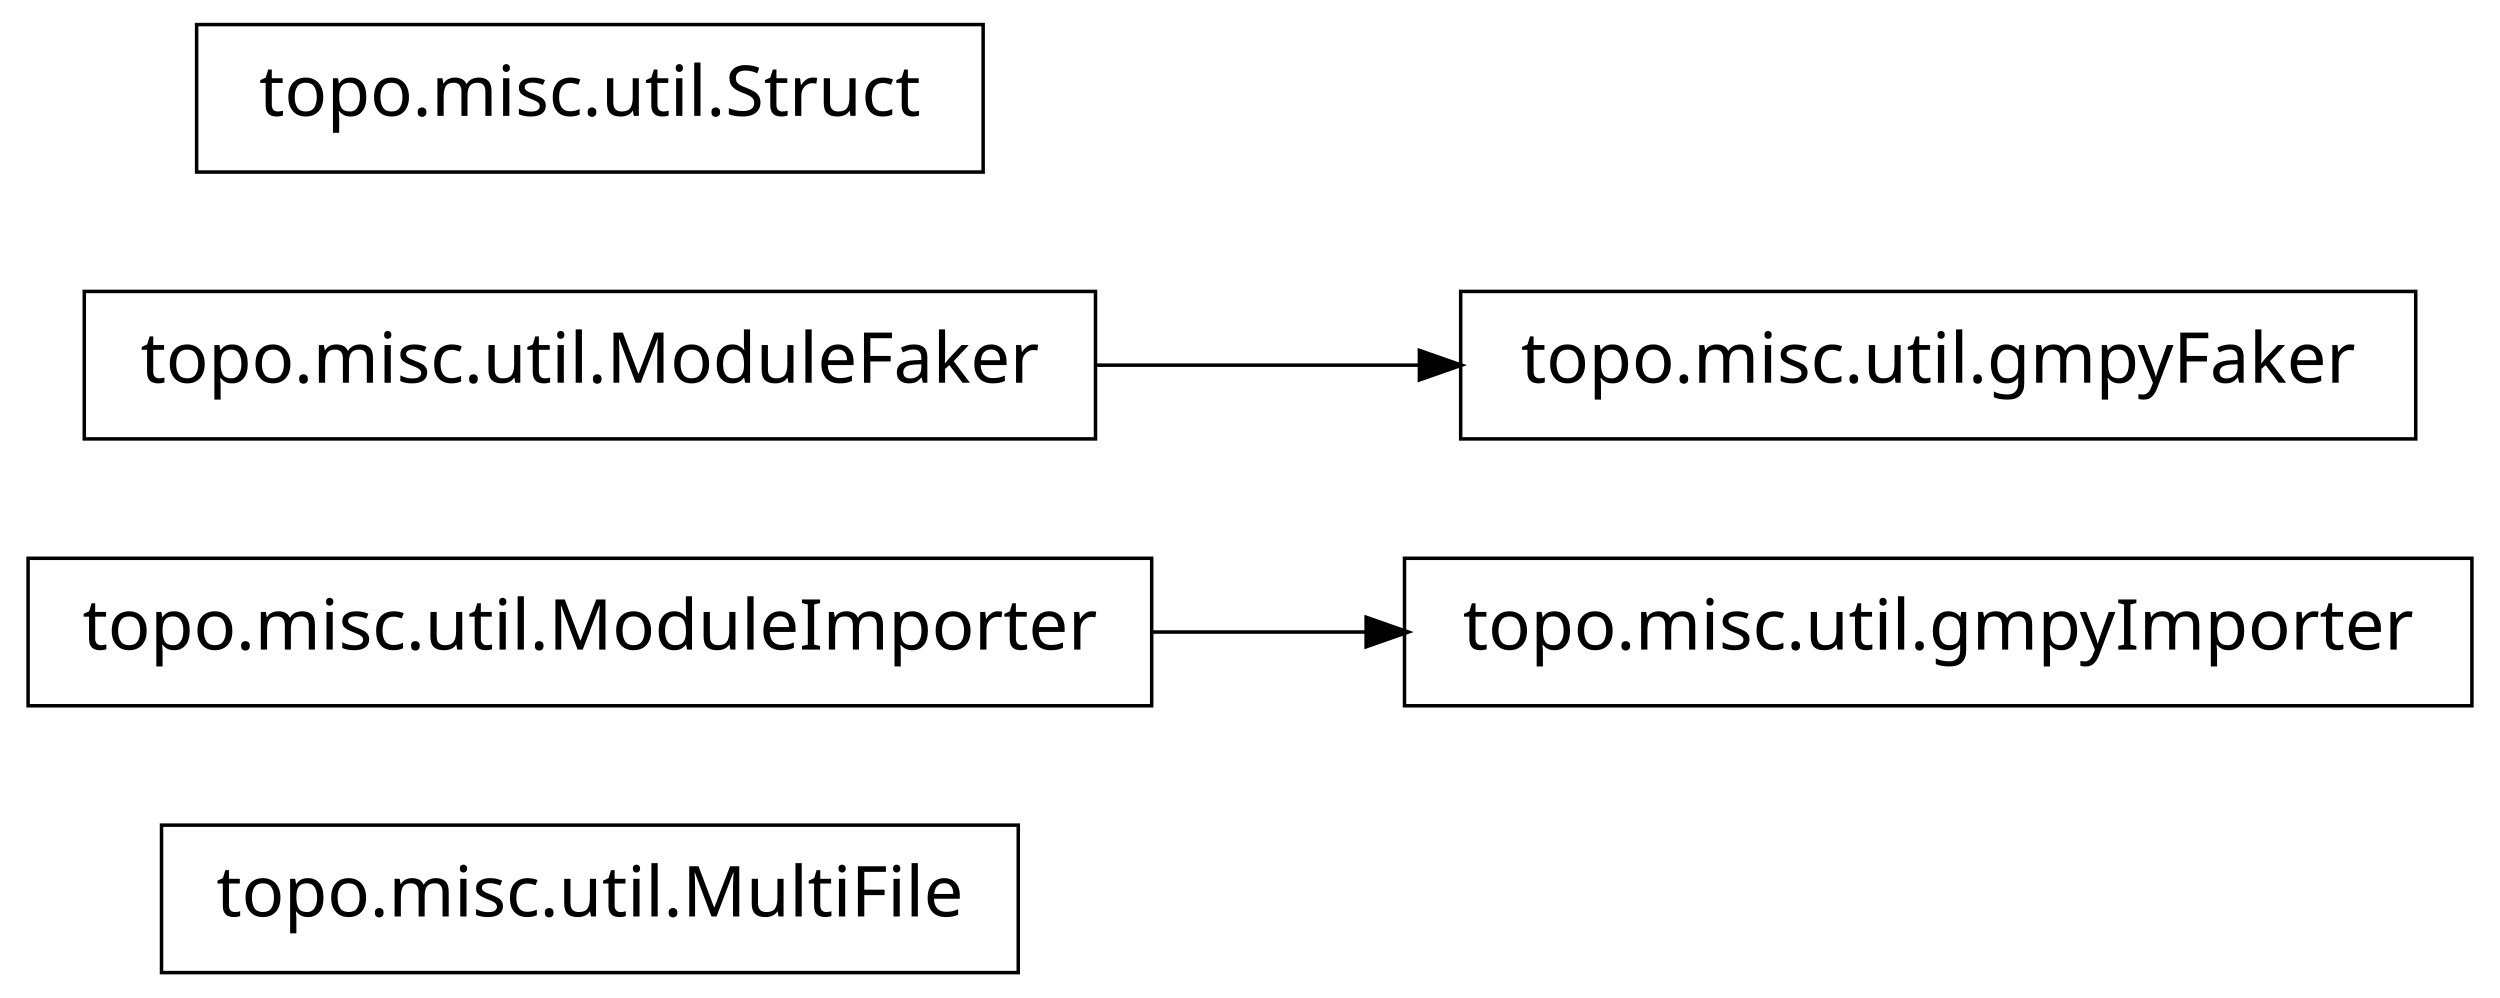
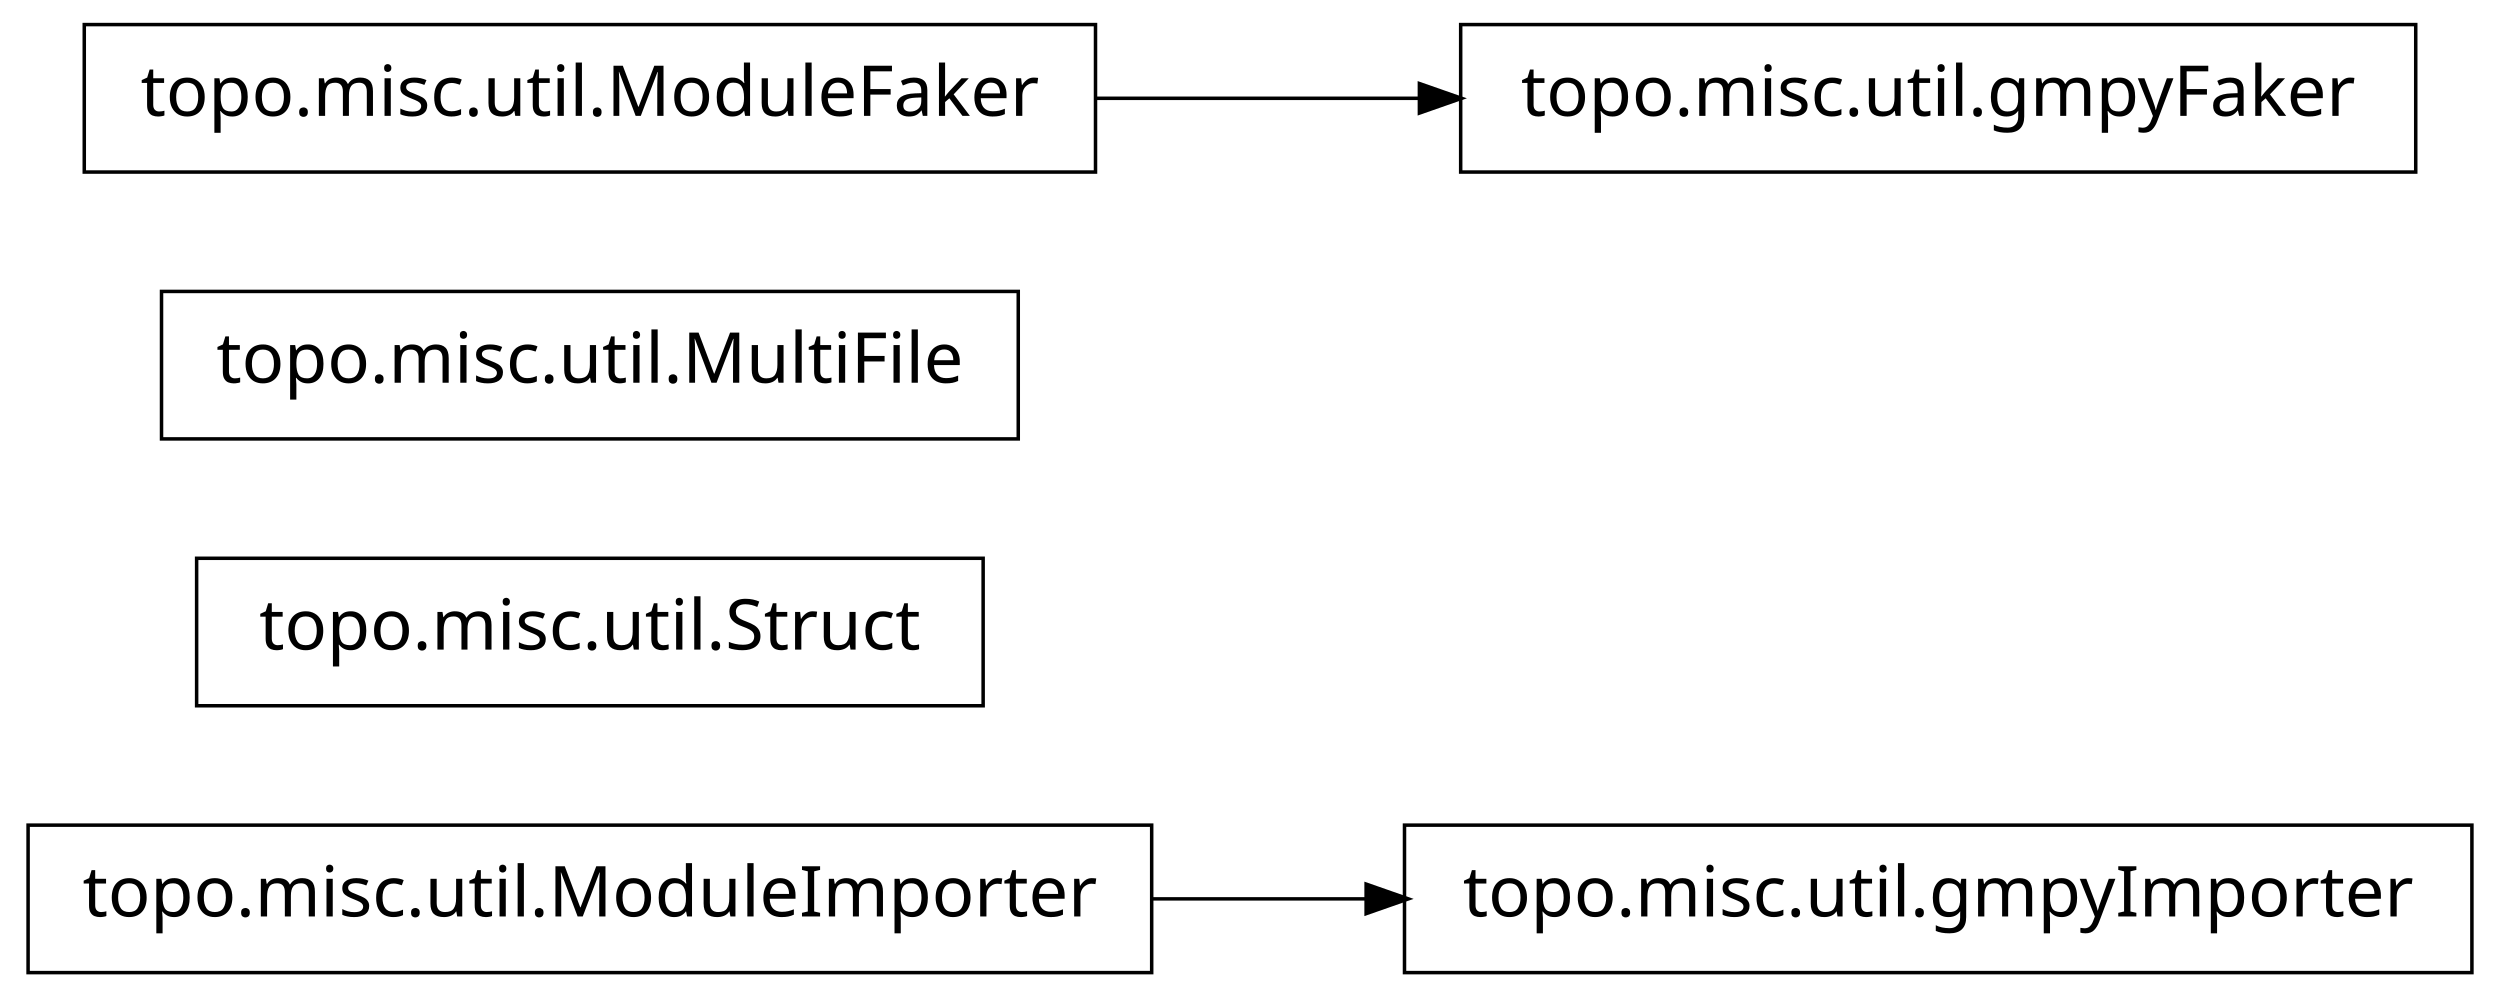
<svg xmlns="http://www.w3.org/2000/svg" width="356pt" height="142pt" viewBox="0.00 0.00 356.00 142.00">
  <g id="graph1" class="graph" transform="scale(1 1) rotate(0) translate(4 138)">
    <polygon fill="white" stroke="white" points="-4,5 -4,-138 353,-138 353,5 -4,5" />
    <g id="node1" class="node">
-       <polygon fill="none" stroke="black" stroke-width="0.5" points="141,-20.5 19,-20.5 19,0.5 141,0.5 141,-20.5" />
-       <text text-anchor="middle" x="80" y="-7.5" font-family="Vera" font-size="10.00">topo.misc.util.MultiFile</text>
+       <polygon fill="none" stroke="black" stroke-width="0.5" points="348,-20.5 196,-20.5 196,0.5 348,0.5 348,-20.5" />
+       <text text-anchor="middle" x="272" y="-7.5" font-family="Vera" font-size="10.00">topo.misc.util.gmpyImporter</text>
    </g>
    <g id="node2" class="node">
-       <polygon fill="none" stroke="black" stroke-width="0.5" points="348,-58.5 196,-58.5 196,-37.5 348,-37.5 348,-58.5" />
-       <text text-anchor="middle" x="272" y="-45.5" font-family="Vera" font-size="10.00">topo.misc.util.gmpyImporter</text>
-     </g>
-     <g id="node3" class="node">
-       <polygon fill="none" stroke="black" stroke-width="0.5" points="160,-58.5 7.10543e-14,-58.5 0,-37.5 160,-37.5 160,-58.5" />
-       <text text-anchor="middle" x="80" y="-45.5" font-family="Vera" font-size="10.00">topo.misc.util.ModuleImporter</text>
+       <polygon fill="none" stroke="black" stroke-width="0.5" points="160,-20.5 7.10543e-14,-20.5 0,0.5 160,0.5 160,-20.5" />
+       <text text-anchor="middle" x="80" y="-7.5" font-family="Vera" font-size="10.00">topo.misc.util.ModuleImporter</text>
    </g>
    <g id="edge2" class="edge">
-       <path fill="none" stroke="black" stroke-width="0.5" d="M160.035,-48C170.112,-48 180.43,-48 190.528,-48" />
-       <polygon fill="black" stroke="black" points="190.786,-49.75 195.786,-48 190.786,-46.25 190.786,-49.75" />
+       <path fill="none" stroke="black" stroke-width="0.5" d="M160.035,-10C170.112,-10 180.43,-10 190.528,-10" />
+       <polygon fill="black" stroke="black" points="190.786,-11.75 195.786,-10 190.786,-8.25 190.786,-11.75" />
+     </g>
+     <g id="node4" class="node">
+       <polygon fill="none" stroke="black" stroke-width="0.5" points="136,-58.5 24,-58.5 24,-37.5 136,-37.5 136,-58.5" />
+       <text text-anchor="middle" x="80" y="-45.5" font-family="Vera" font-size="10.00">topo.misc.util.Struct</text>
    </g>
    <g id="node5" class="node">
-       <polygon fill="none" stroke="black" stroke-width="0.5" points="340,-96.5 204,-96.5 204,-75.5 340,-75.5 340,-96.5" />
-       <text text-anchor="middle" x="272" y="-83.5" font-family="Vera" font-size="10.00">topo.misc.util.gmpyFaker</text>
+       <polygon fill="none" stroke="black" stroke-width="0.5" points="141,-96.5 19,-96.5 19,-75.5 141,-75.5 141,-96.5" />
+       <text text-anchor="middle" x="80" y="-83.5" font-family="Vera" font-size="10.00">topo.misc.util.MultiFile</text>
    </g>
    <g id="node6" class="node">
-       <polygon fill="none" stroke="black" stroke-width="0.5" points="152,-96.5 8,-96.5 8,-75.5 152,-75.5 152,-96.5" />
-       <text text-anchor="middle" x="80" y="-83.5" font-family="Vera" font-size="10.00">topo.misc.util.ModuleFaker</text>
+       <polygon fill="none" stroke="black" stroke-width="0.5" points="152,-134.5 8,-134.5 8,-113.5 152,-113.5 152,-134.5" />
+       <text text-anchor="middle" x="80" y="-121.5" font-family="Vera" font-size="10.00">topo.misc.util.ModuleFaker</text>
+     </g>
+     <g id="node7" class="node">
+       <polygon fill="none" stroke="black" stroke-width="0.5" points="340,-134.5 204,-134.5 204,-113.5 340,-113.5 340,-134.5" />
+       <text text-anchor="middle" x="272" y="-121.5" font-family="Vera" font-size="10.00">topo.misc.util.gmpyFaker</text>
    </g>
    <g id="edge4" class="edge">
-       <path fill="none" stroke="black" stroke-width="0.5" d="M152.04,-86C167.145,-86 183.095,-86 198.261,-86" />
-       <polygon fill="black" stroke="black" points="198.372,-87.75 203.372,-86 198.372,-84.25 198.372,-87.75" />
-     </g>
-     <g id="node8" class="node">
-       <polygon fill="none" stroke="black" stroke-width="0.5" points="136,-134.5 24,-134.5 24,-113.5 136,-113.5 136,-134.5" />
-       <text text-anchor="middle" x="80" y="-121.5" font-family="Vera" font-size="10.00">topo.misc.util.Struct</text>
+       <path fill="none" stroke="black" stroke-width="0.5" d="M152.04,-124C167.145,-124 183.095,-124 198.261,-124" />
+       <polygon fill="black" stroke="black" points="198.372,-125.75 203.372,-124 198.372,-122.25 198.372,-125.75" />
    </g>
  </g>
</svg>
